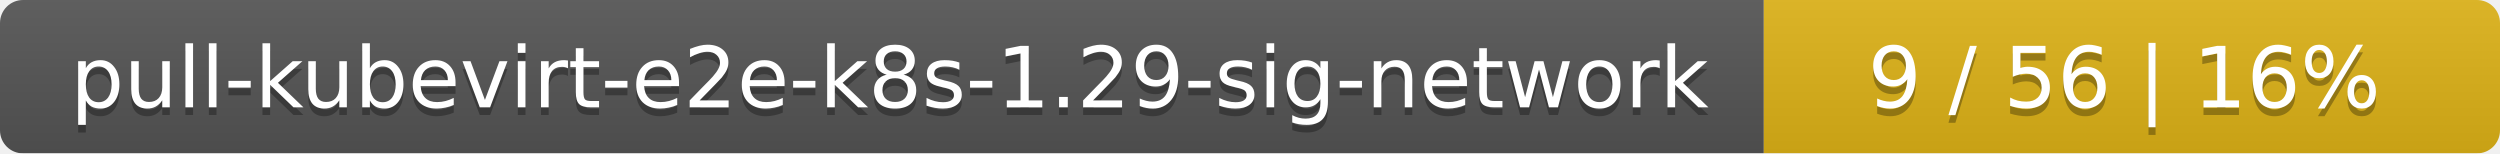
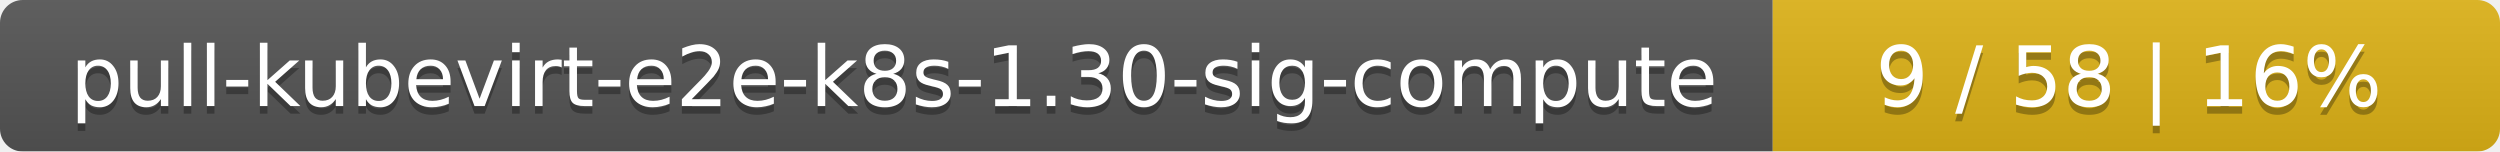
- <svg xmlns="http://www.w3.org/2000/svg" width="326" height="20">
+ <svg xmlns="http://www.w3.org/2000/svg" width="330" height="20">
  <linearGradient id="smooth" x2="0" y2="100%">
    <stop offset="0" stop-color="#bbb" stop-opacity=".1" />
    <stop offset="1" stop-opacity=".1" />
  </linearGradient>
  <mask id="round">
-     <rect width="326" height="20" rx="3" fill="#fff" />
+     <rect width="330" height="20" rx="3" fill="#fff" />
  </mask>
  <g mask="url(#round)">
-     <rect width="230" height="20" fill="#555" />
-     <rect x="230" width="96" height="20" fill="#dfb317" />
-     <rect width="326" height="20" fill="url(#smooth)" />
+     <rect width="234" height="20" fill="#555" />
+     <rect x="234" width="96" height="20" fill="#dfb317" />
+     <rect width="330" height="20" fill="url(#smooth)" />
  </g>
  <g fill="#fff" text-anchor="middle" font-family="DejaVu Sans,Verdana,Geneva,sans-serif" font-size="11">
-     <text x="116" y="15" fill="#010101" fill-opacity=".3">pull-kubevirt-e2e-k8s-1.29-sig-network</text>
-     <text x="116" y="14">pull-kubevirt-e2e-k8s-1.29-sig-network</text>
-     <text x="277" y="15" fill="#010101" fill-opacity=".3">9 / 56    |    16%</text>
-     <text x="277" y="14">9 / 56    |    16%</text>
+     <text x="118" y="15" fill="#010101" fill-opacity=".3">pull-kubevirt-e2e-k8s-1.30-sig-compute</text>
+     <text x="118" y="14">pull-kubevirt-e2e-k8s-1.30-sig-compute</text>
+     <text x="281" y="15" fill="#010101" fill-opacity=".3">9 / 58    |    16%</text>
+     <text x="281" y="14">9 / 58    |    16%</text>
  </g>
</svg>
